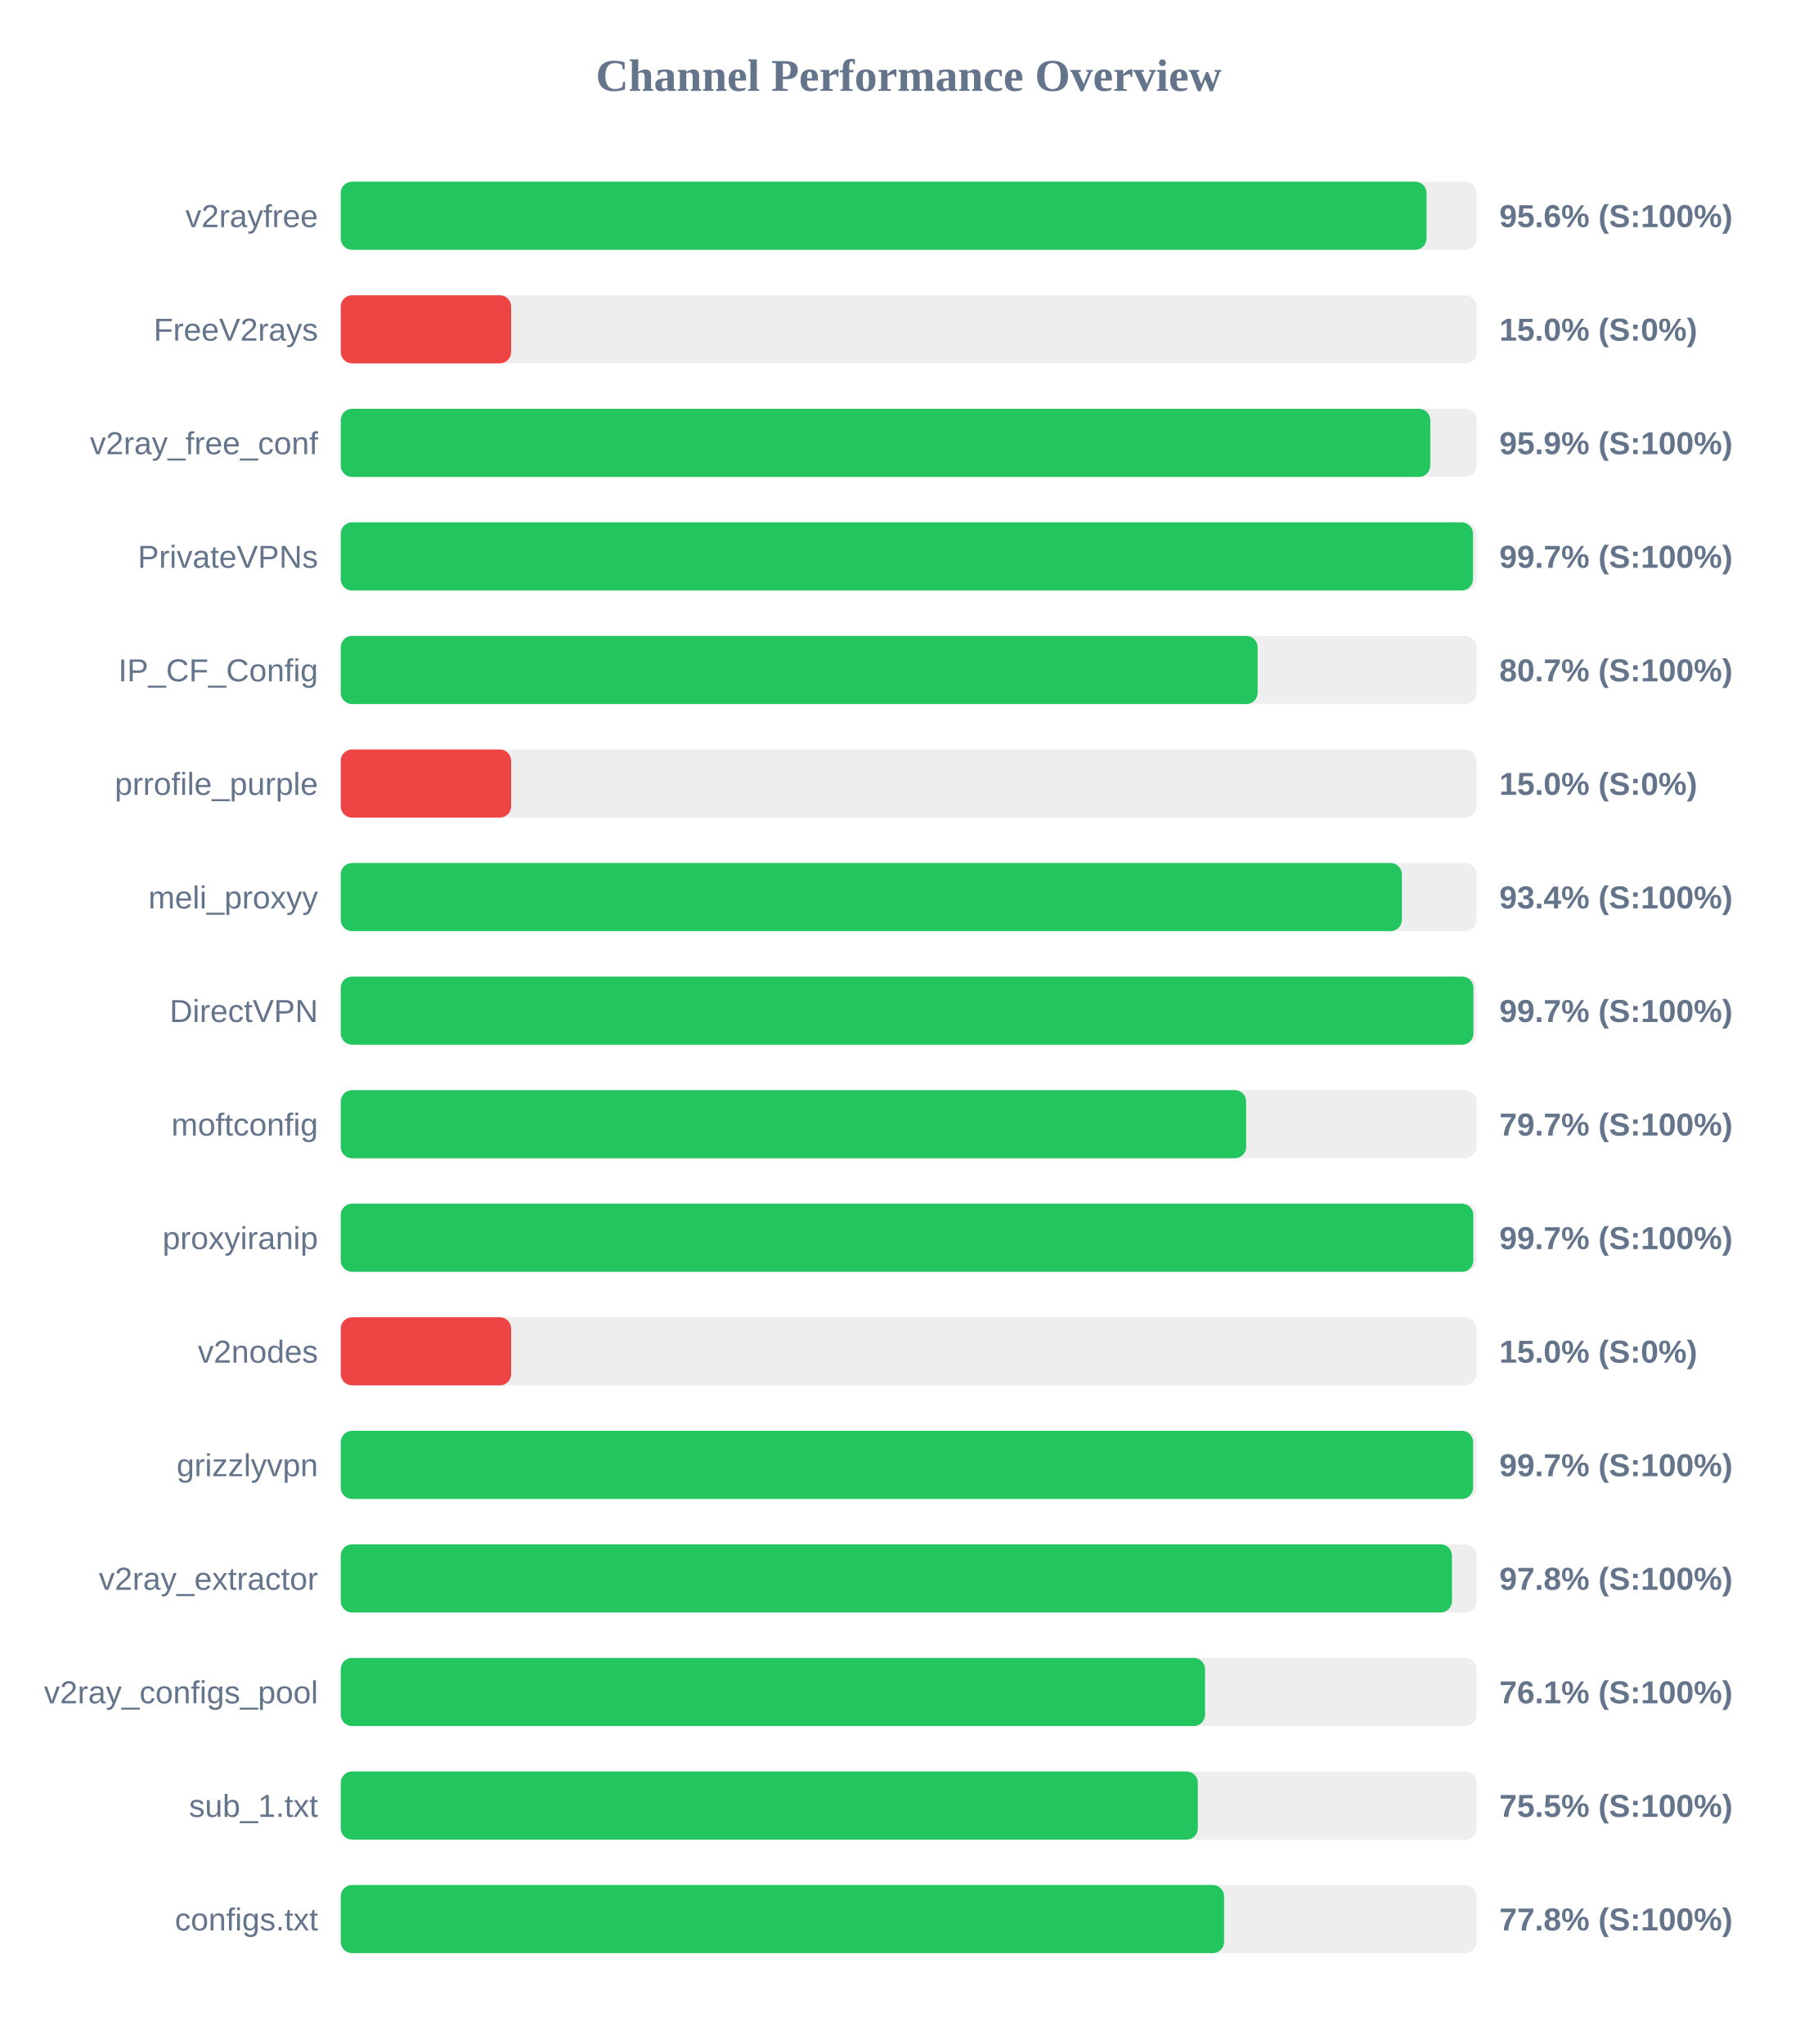
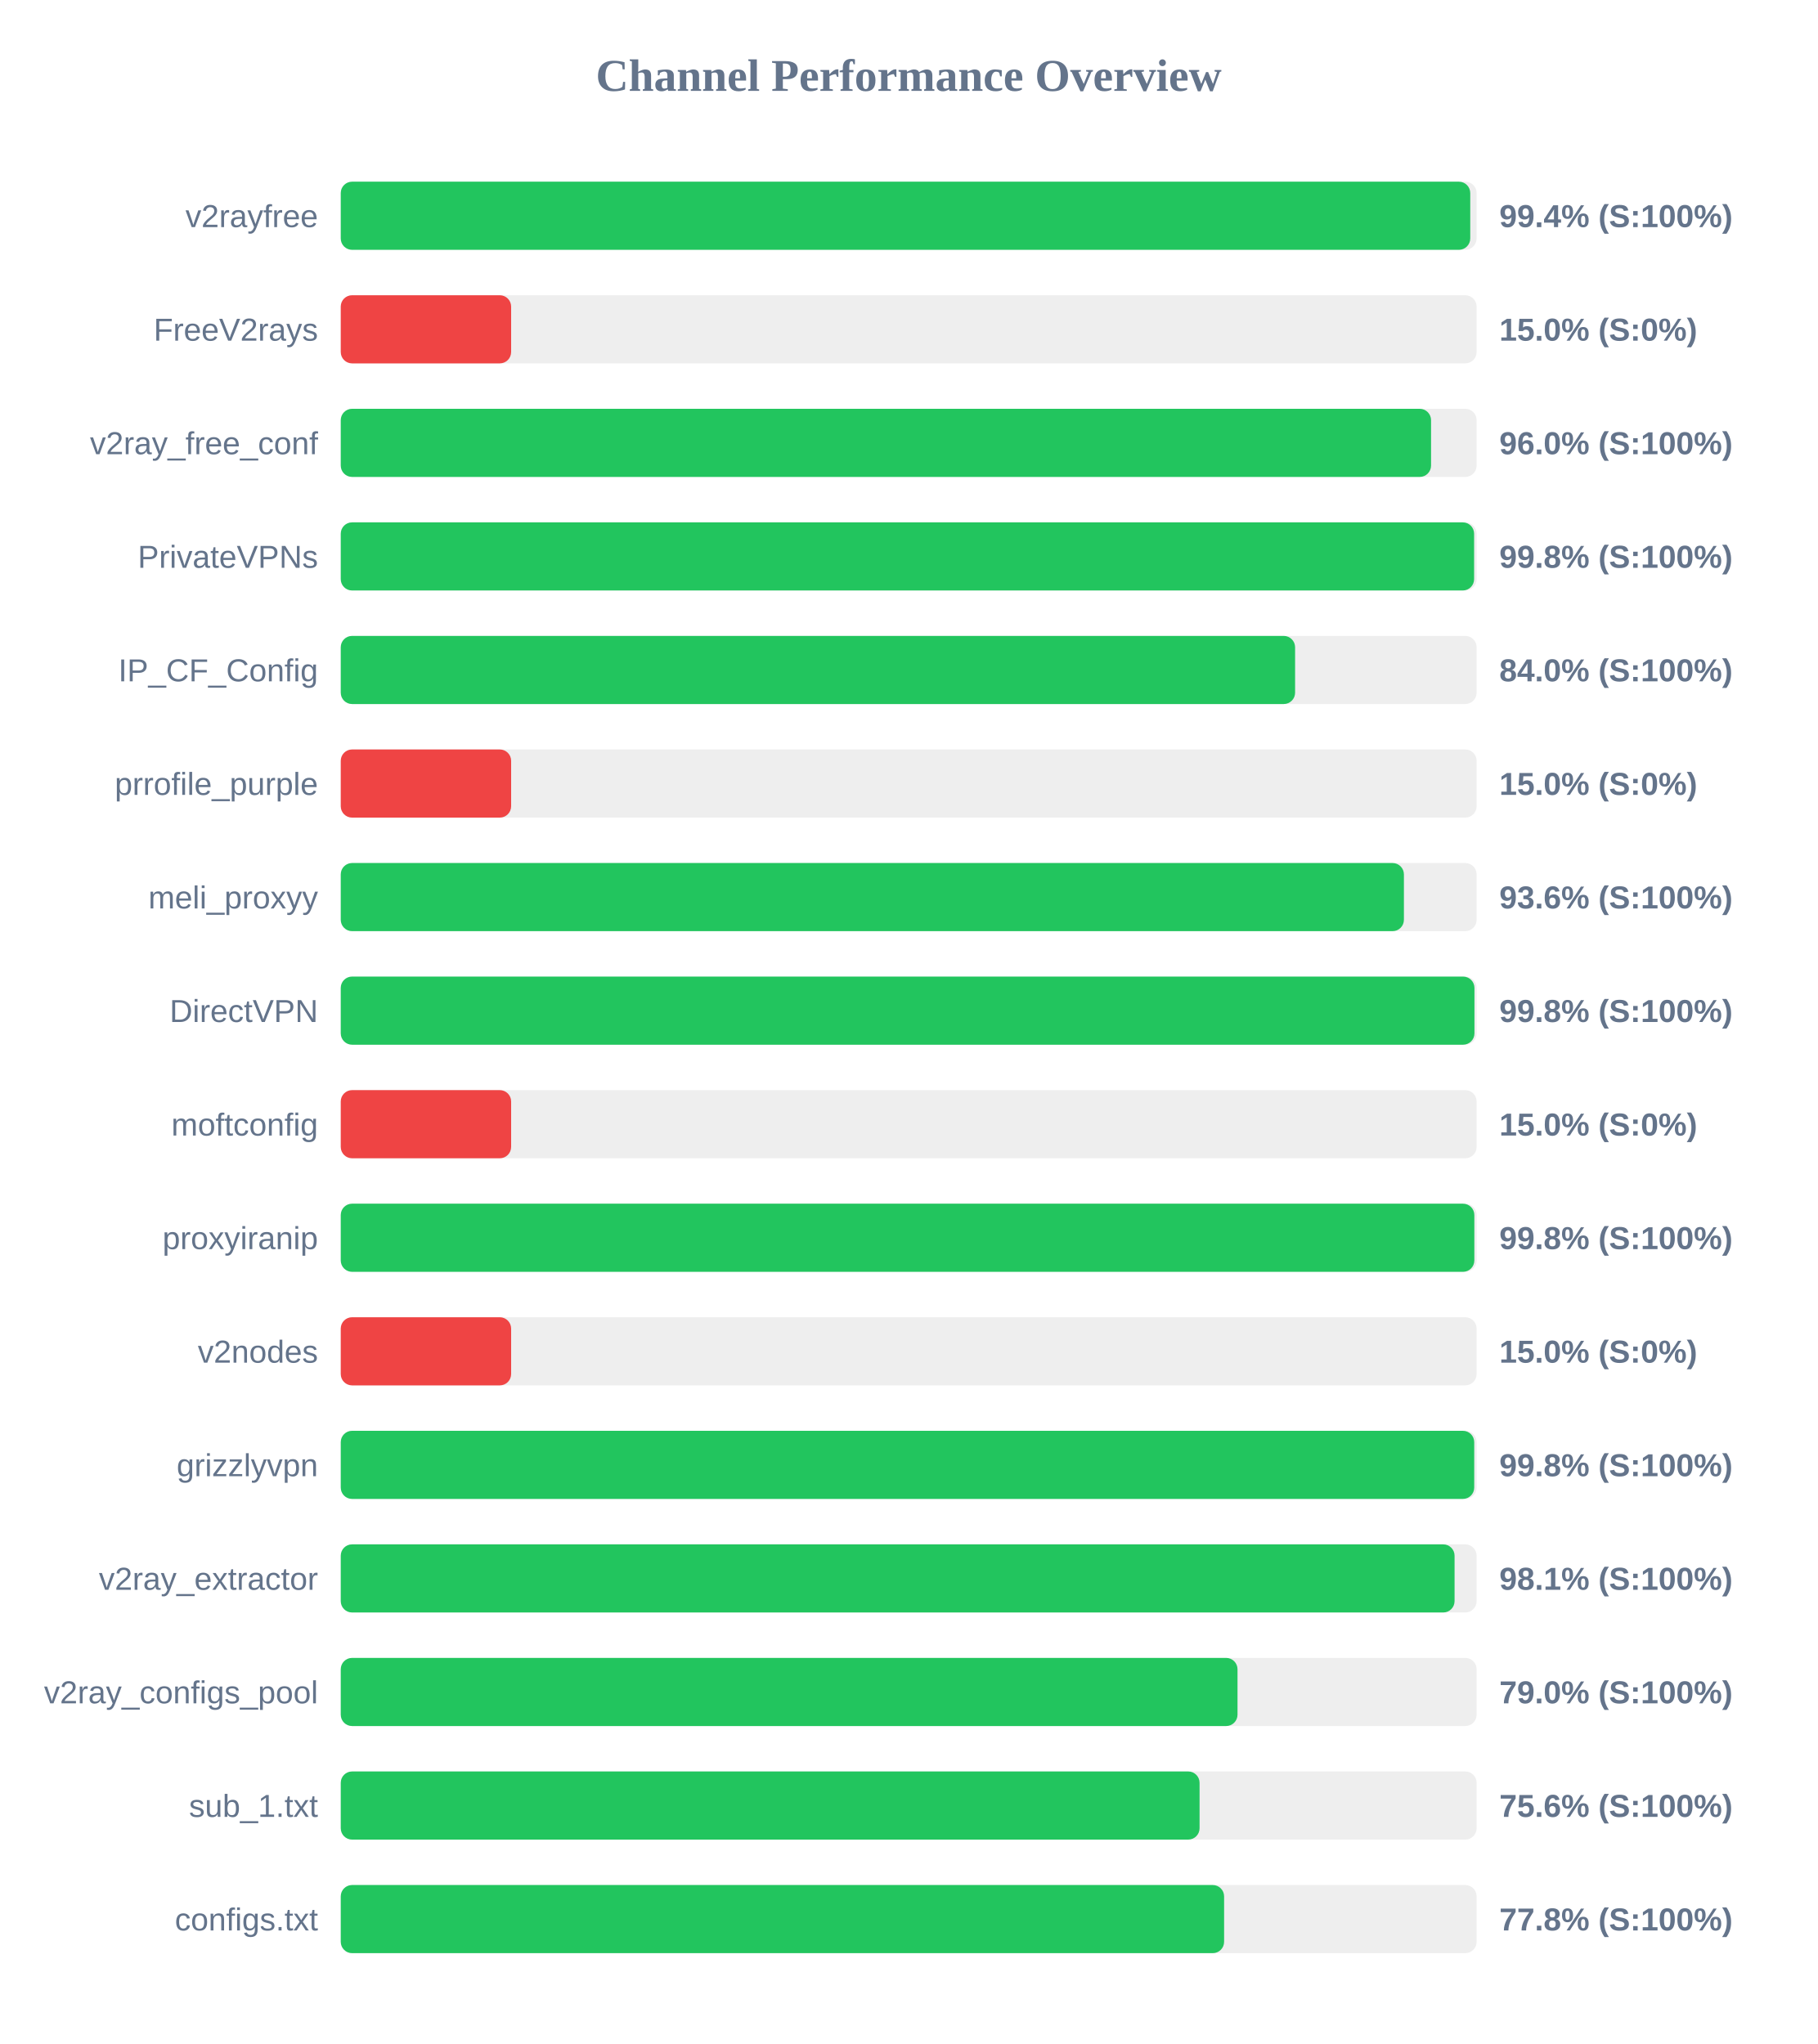
<svg xmlns="http://www.w3.org/2000/svg" width="800" height="900" version="1.1">
  <style>
        .row { font: 14px Arial; fill: #64748b; }
        .score { font: bold 14px Arial; fill: #64748b; }
    </style>
  <text x="400" y="40" text-anchor="middle" font-size="20px" font-weight="bold" fill="#64748b">Channel Performance Overview</text>
  <rect x="150" y="80" width="500" height="30" fill="#eee" rx="5" />
-   <rect x="150" y="80" width="477.95" height="30" fill="#22c55e" rx="5" />
+   <rect x="150" y="80" width="497.2" height="30" fill="#22c55e" rx="5" />
  <text x="140" y="100" text-anchor="end" class="row">v2rayfree</text>
-   <text x="660" y="100" text-anchor="start" class="score">95.6% (S:100%)</text>
+   <text x="660" y="100" text-anchor="start" class="score">99.4% (S:100%)</text>
  <rect x="150" y="130" width="500" height="30" fill="#eee" rx="5" />
  <rect x="150" y="130" width="75.0" height="30" fill="#ef4444" rx="5" />
  <text x="140" y="150" text-anchor="end" class="row">FreeV2rays</text>
  <text x="660" y="150" text-anchor="start" class="score">15.0% (S:0%)</text>
  <rect x="150" y="180" width="500" height="30" fill="#eee" rx="5" />
-   <rect x="150" y="180" width="479.6" height="30" fill="#22c55e" rx="5" />
+   <rect x="150" y="180" width="479.95" height="30" fill="#22c55e" rx="5" />
  <text x="140" y="200" text-anchor="end" class="row">v2ray_free_conf</text>
-   <text x="660" y="200" text-anchor="start" class="score">95.9% (S:100%)</text>
+   <text x="660" y="200" text-anchor="start" class="score">96.0% (S:100%)</text>
  <rect x="150" y="230" width="500" height="30" fill="#eee" rx="5" />
-   <rect x="150" y="230" width="498.4" height="30" fill="#22c55e" rx="5" />
+   <rect x="150" y="230" width="498.9" height="30" fill="#22c55e" rx="5" />
  <text x="140" y="250" text-anchor="end" class="row">PrivateVPNs</text>
-   <text x="660" y="250" text-anchor="start" class="score">99.7% (S:100%)</text>
+   <text x="660" y="250" text-anchor="start" class="score">99.8% (S:100%)</text>
  <rect x="150" y="280" width="500" height="30" fill="#eee" rx="5" />
-   <rect x="150" y="280" width="403.6" height="30" fill="#22c55e" rx="5" />
+   <rect x="150" y="280" width="420.1" height="30" fill="#22c55e" rx="5" />
  <text x="140" y="300" text-anchor="end" class="row">IP_CF_Config</text>
-   <text x="660" y="300" text-anchor="start" class="score">80.7% (S:100%)</text>
+   <text x="660" y="300" text-anchor="start" class="score">84.0% (S:100%)</text>
  <rect x="150" y="330" width="500" height="30" fill="#eee" rx="5" />
  <rect x="150" y="330" width="75.0" height="30" fill="#ef4444" rx="5" />
  <text x="140" y="350" text-anchor="end" class="row">prrofile_purple</text>
  <text x="660" y="350" text-anchor="start" class="score">15.0% (S:0%)</text>
  <rect x="150" y="380" width="500" height="30" fill="#eee" rx="5" />
-   <rect x="150" y="380" width="467.1" height="30" fill="#22c55e" rx="5" />
+   <rect x="150" y="380" width="468.0" height="30" fill="#22c55e" rx="5" />
  <text x="140" y="400" text-anchor="end" class="row">meli_proxyy</text>
-   <text x="660" y="400" text-anchor="start" class="score">93.4% (S:100%)</text>
+   <text x="660" y="400" text-anchor="start" class="score">93.6% (S:100%)</text>
  <rect x="150" y="430" width="500" height="30" fill="#eee" rx="5" />
-   <rect x="150" y="430" width="498.6" height="30" fill="#22c55e" rx="5" />
+   <rect x="150" y="430" width="499.05" height="30" fill="#22c55e" rx="5" />
  <text x="140" y="450" text-anchor="end" class="row">DirectVPN</text>
-   <text x="660" y="450" text-anchor="start" class="score">99.7% (S:100%)</text>
+   <text x="660" y="450" text-anchor="start" class="score">99.8% (S:100%)</text>
  <rect x="150" y="480" width="500" height="30" fill="#eee" rx="5" />
-   <rect x="150" y="480" width="398.55" height="30" fill="#22c55e" rx="5" />
+   <rect x="150" y="480" width="75.0" height="30" fill="#ef4444" rx="5" />
  <text x="140" y="500" text-anchor="end" class="row">moftconfig</text>
-   <text x="660" y="500" text-anchor="start" class="score">79.7% (S:100%)</text>
+   <text x="660" y="500" text-anchor="start" class="score">15.0% (S:0%)</text>
  <rect x="150" y="530" width="500" height="30" fill="#eee" rx="5" />
-   <rect x="150" y="530" width="498.55" height="30" fill="#22c55e" rx="5" />
+   <rect x="150" y="530" width="499.0" height="30" fill="#22c55e" rx="5" />
  <text x="140" y="550" text-anchor="end" class="row">proxyiranip</text>
-   <text x="660" y="550" text-anchor="start" class="score">99.7% (S:100%)</text>
+   <text x="660" y="550" text-anchor="start" class="score">99.8% (S:100%)</text>
  <rect x="150" y="580" width="500" height="30" fill="#eee" rx="5" />
  <rect x="150" y="580" width="75.0" height="30" fill="#ef4444" rx="5" />
  <text x="140" y="600" text-anchor="end" class="row">v2nodes</text>
  <text x="660" y="600" text-anchor="start" class="score">15.0% (S:0%)</text>
  <rect x="150" y="630" width="500" height="30" fill="#eee" rx="5" />
-   <rect x="150" y="630" width="498.45" height="30" fill="#22c55e" rx="5" />
+   <rect x="150" y="630" width="498.95" height="30" fill="#22c55e" rx="5" />
  <text x="140" y="650" text-anchor="end" class="row">grizzlyvpn</text>
-   <text x="660" y="650" text-anchor="start" class="score">99.7% (S:100%)</text>
+   <text x="660" y="650" text-anchor="start" class="score">99.8% (S:100%)</text>
  <rect x="150" y="680" width="500" height="30" fill="#eee" rx="5" />
-   <rect x="150" y="680" width="489.15" height="30" fill="#22c55e" rx="5" />
+   <rect x="150" y="680" width="490.3" height="30" fill="#22c55e" rx="5" />
  <text x="140" y="700" text-anchor="end" class="row">v2ray_extractor</text>
-   <text x="660" y="700" text-anchor="start" class="score">97.8% (S:100%)</text>
+   <text x="660" y="700" text-anchor="start" class="score">98.1% (S:100%)</text>
  <rect x="150" y="730" width="500" height="30" fill="#eee" rx="5" />
-   <rect x="150" y="730" width="380.45" height="30" fill="#22c55e" rx="5" />
+   <rect x="150" y="730" width="394.75" height="30" fill="#22c55e" rx="5" />
  <text x="140" y="750" text-anchor="end" class="row">v2ray_configs_pool</text>
-   <text x="660" y="750" text-anchor="start" class="score">76.1% (S:100%)</text>
+   <text x="660" y="750" text-anchor="start" class="score">79.0% (S:100%)</text>
  <rect x="150" y="780" width="500" height="30" fill="#eee" rx="5" />
-   <rect x="150" y="780" width="377.3" height="30" fill="#22c55e" rx="5" />
+   <rect x="150" y="780" width="378.05" height="30" fill="#22c55e" rx="5" />
  <text x="140" y="800" text-anchor="end" class="row">sub_1.txt</text>
-   <text x="660" y="800" text-anchor="start" class="score">75.5% (S:100%)</text>
+   <text x="660" y="800" text-anchor="start" class="score">75.6% (S:100%)</text>
  <rect x="150" y="830" width="500" height="30" fill="#eee" rx="5" />
  <rect x="150" y="830" width="388.85" height="30" fill="#22c55e" rx="5" />
  <text x="140" y="850" text-anchor="end" class="row">configs.txt</text>
  <text x="660" y="850" text-anchor="start" class="score">77.8% (S:100%)</text>
</svg>
